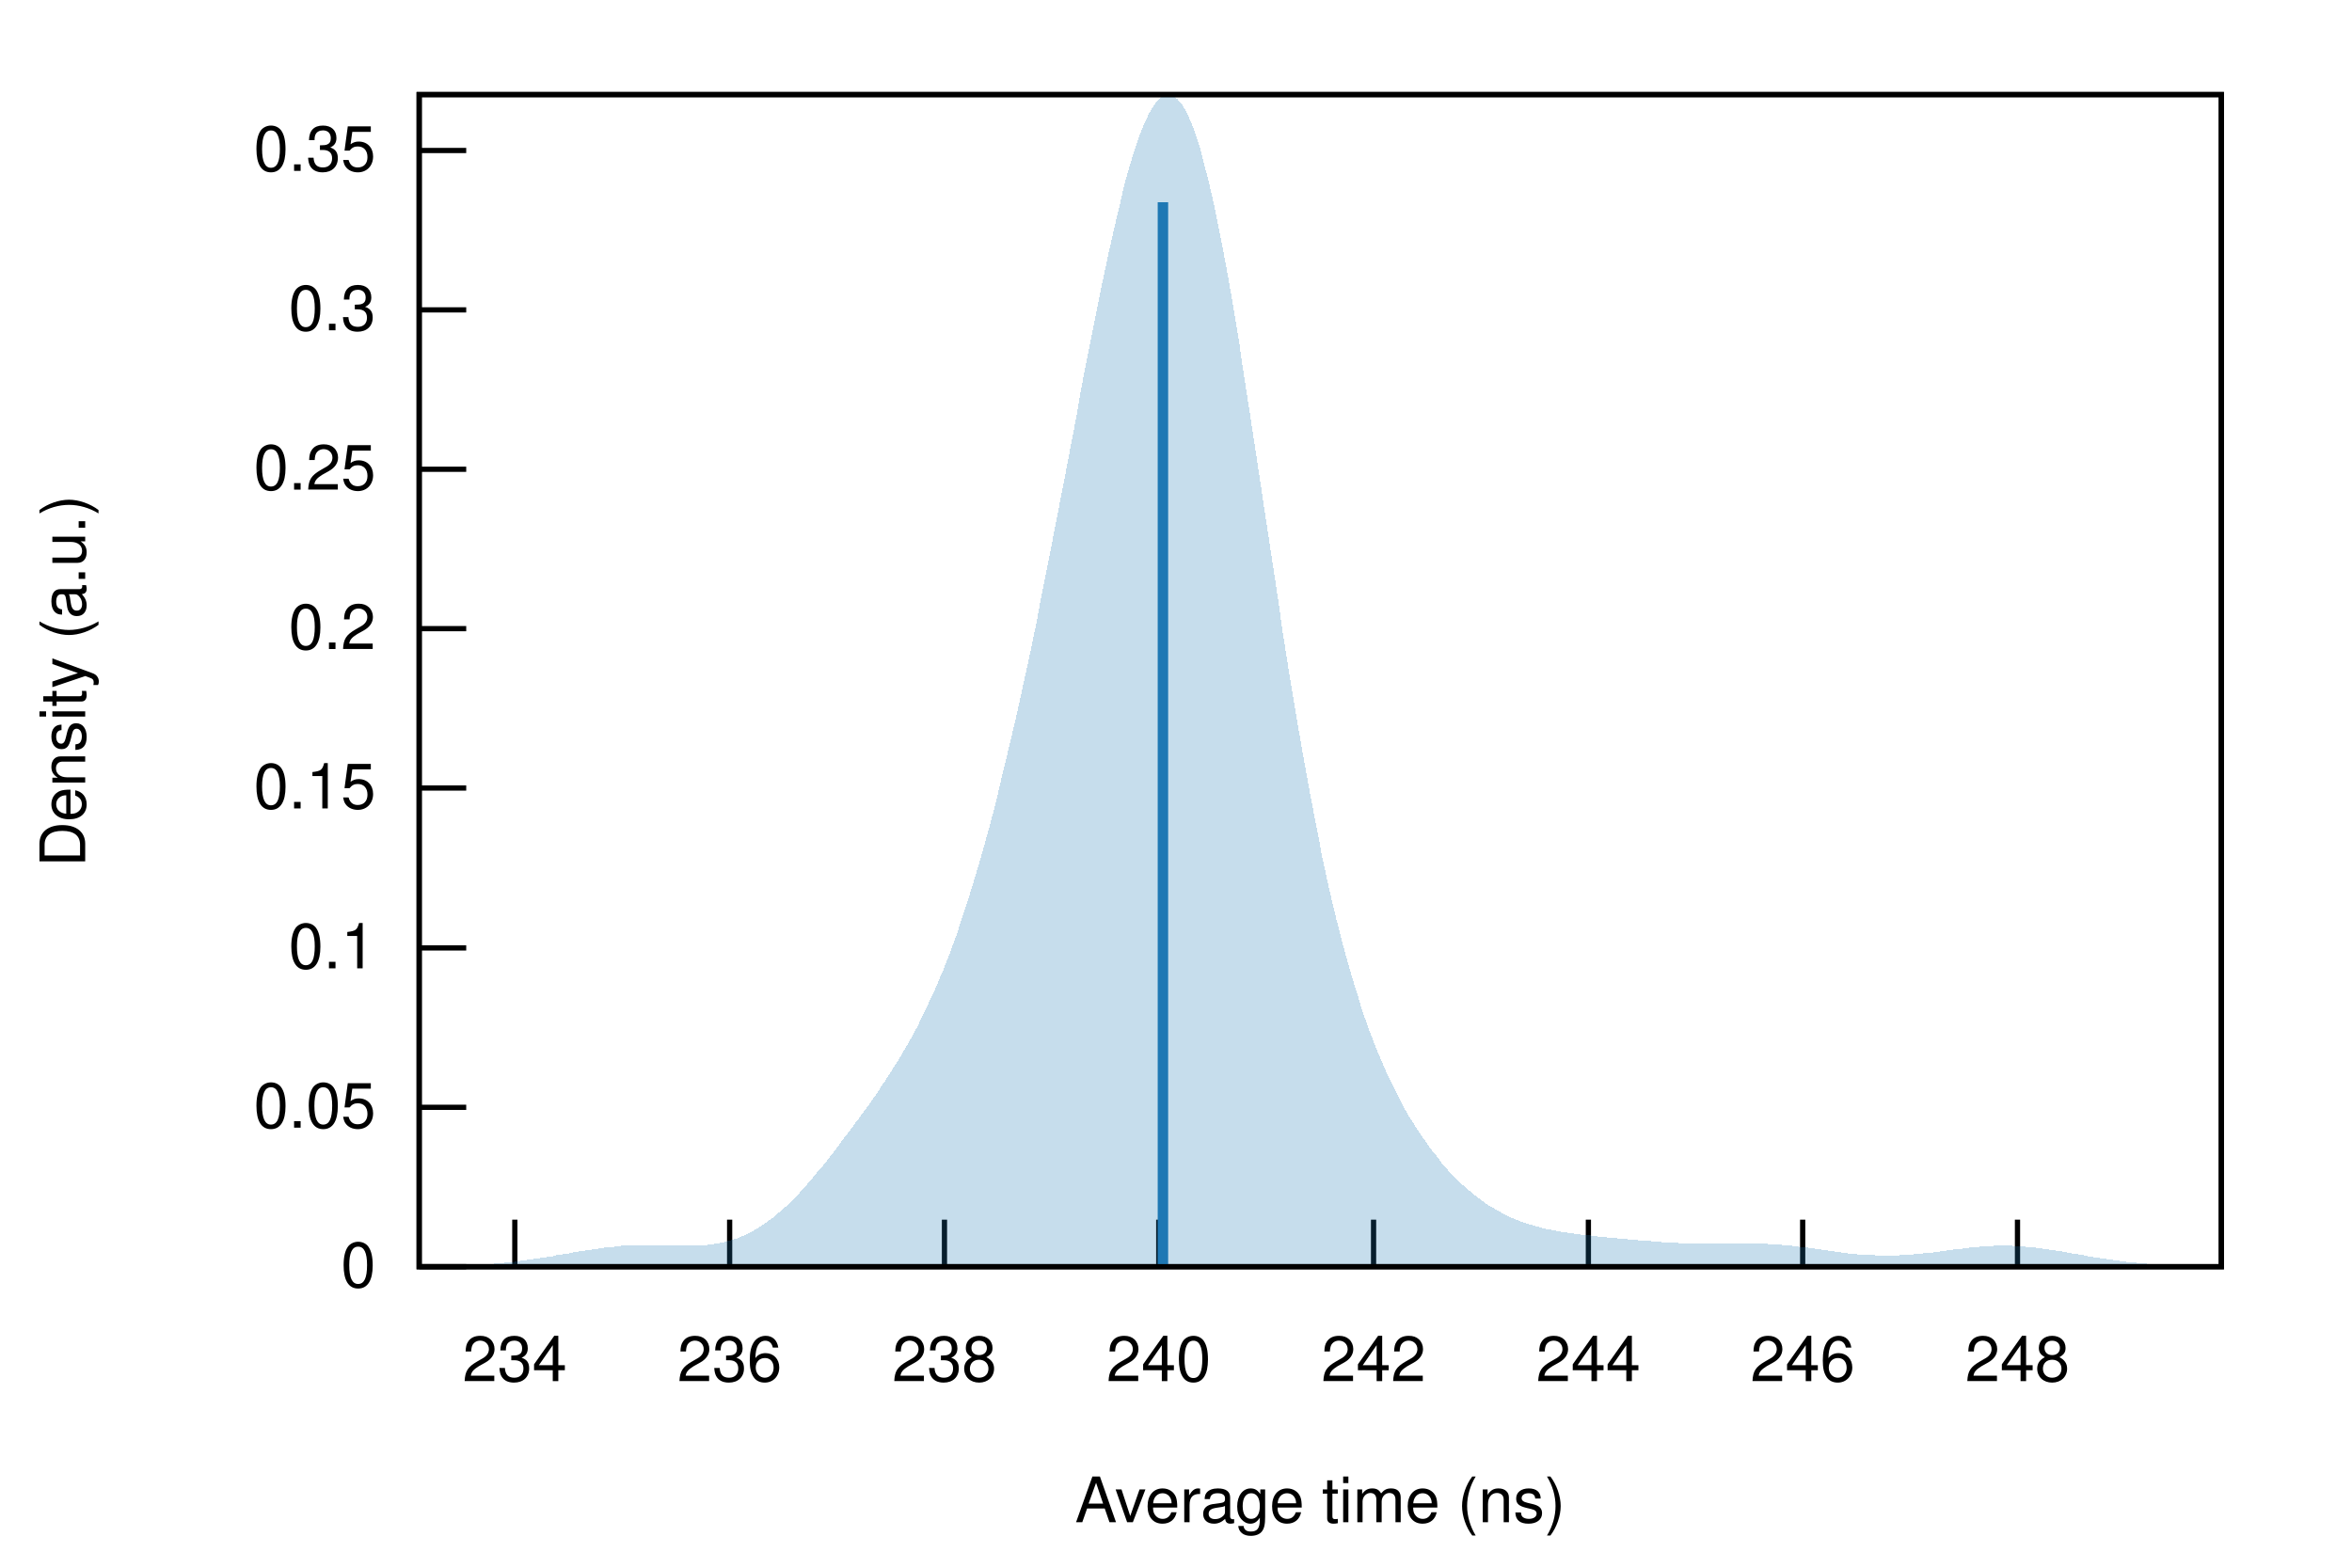
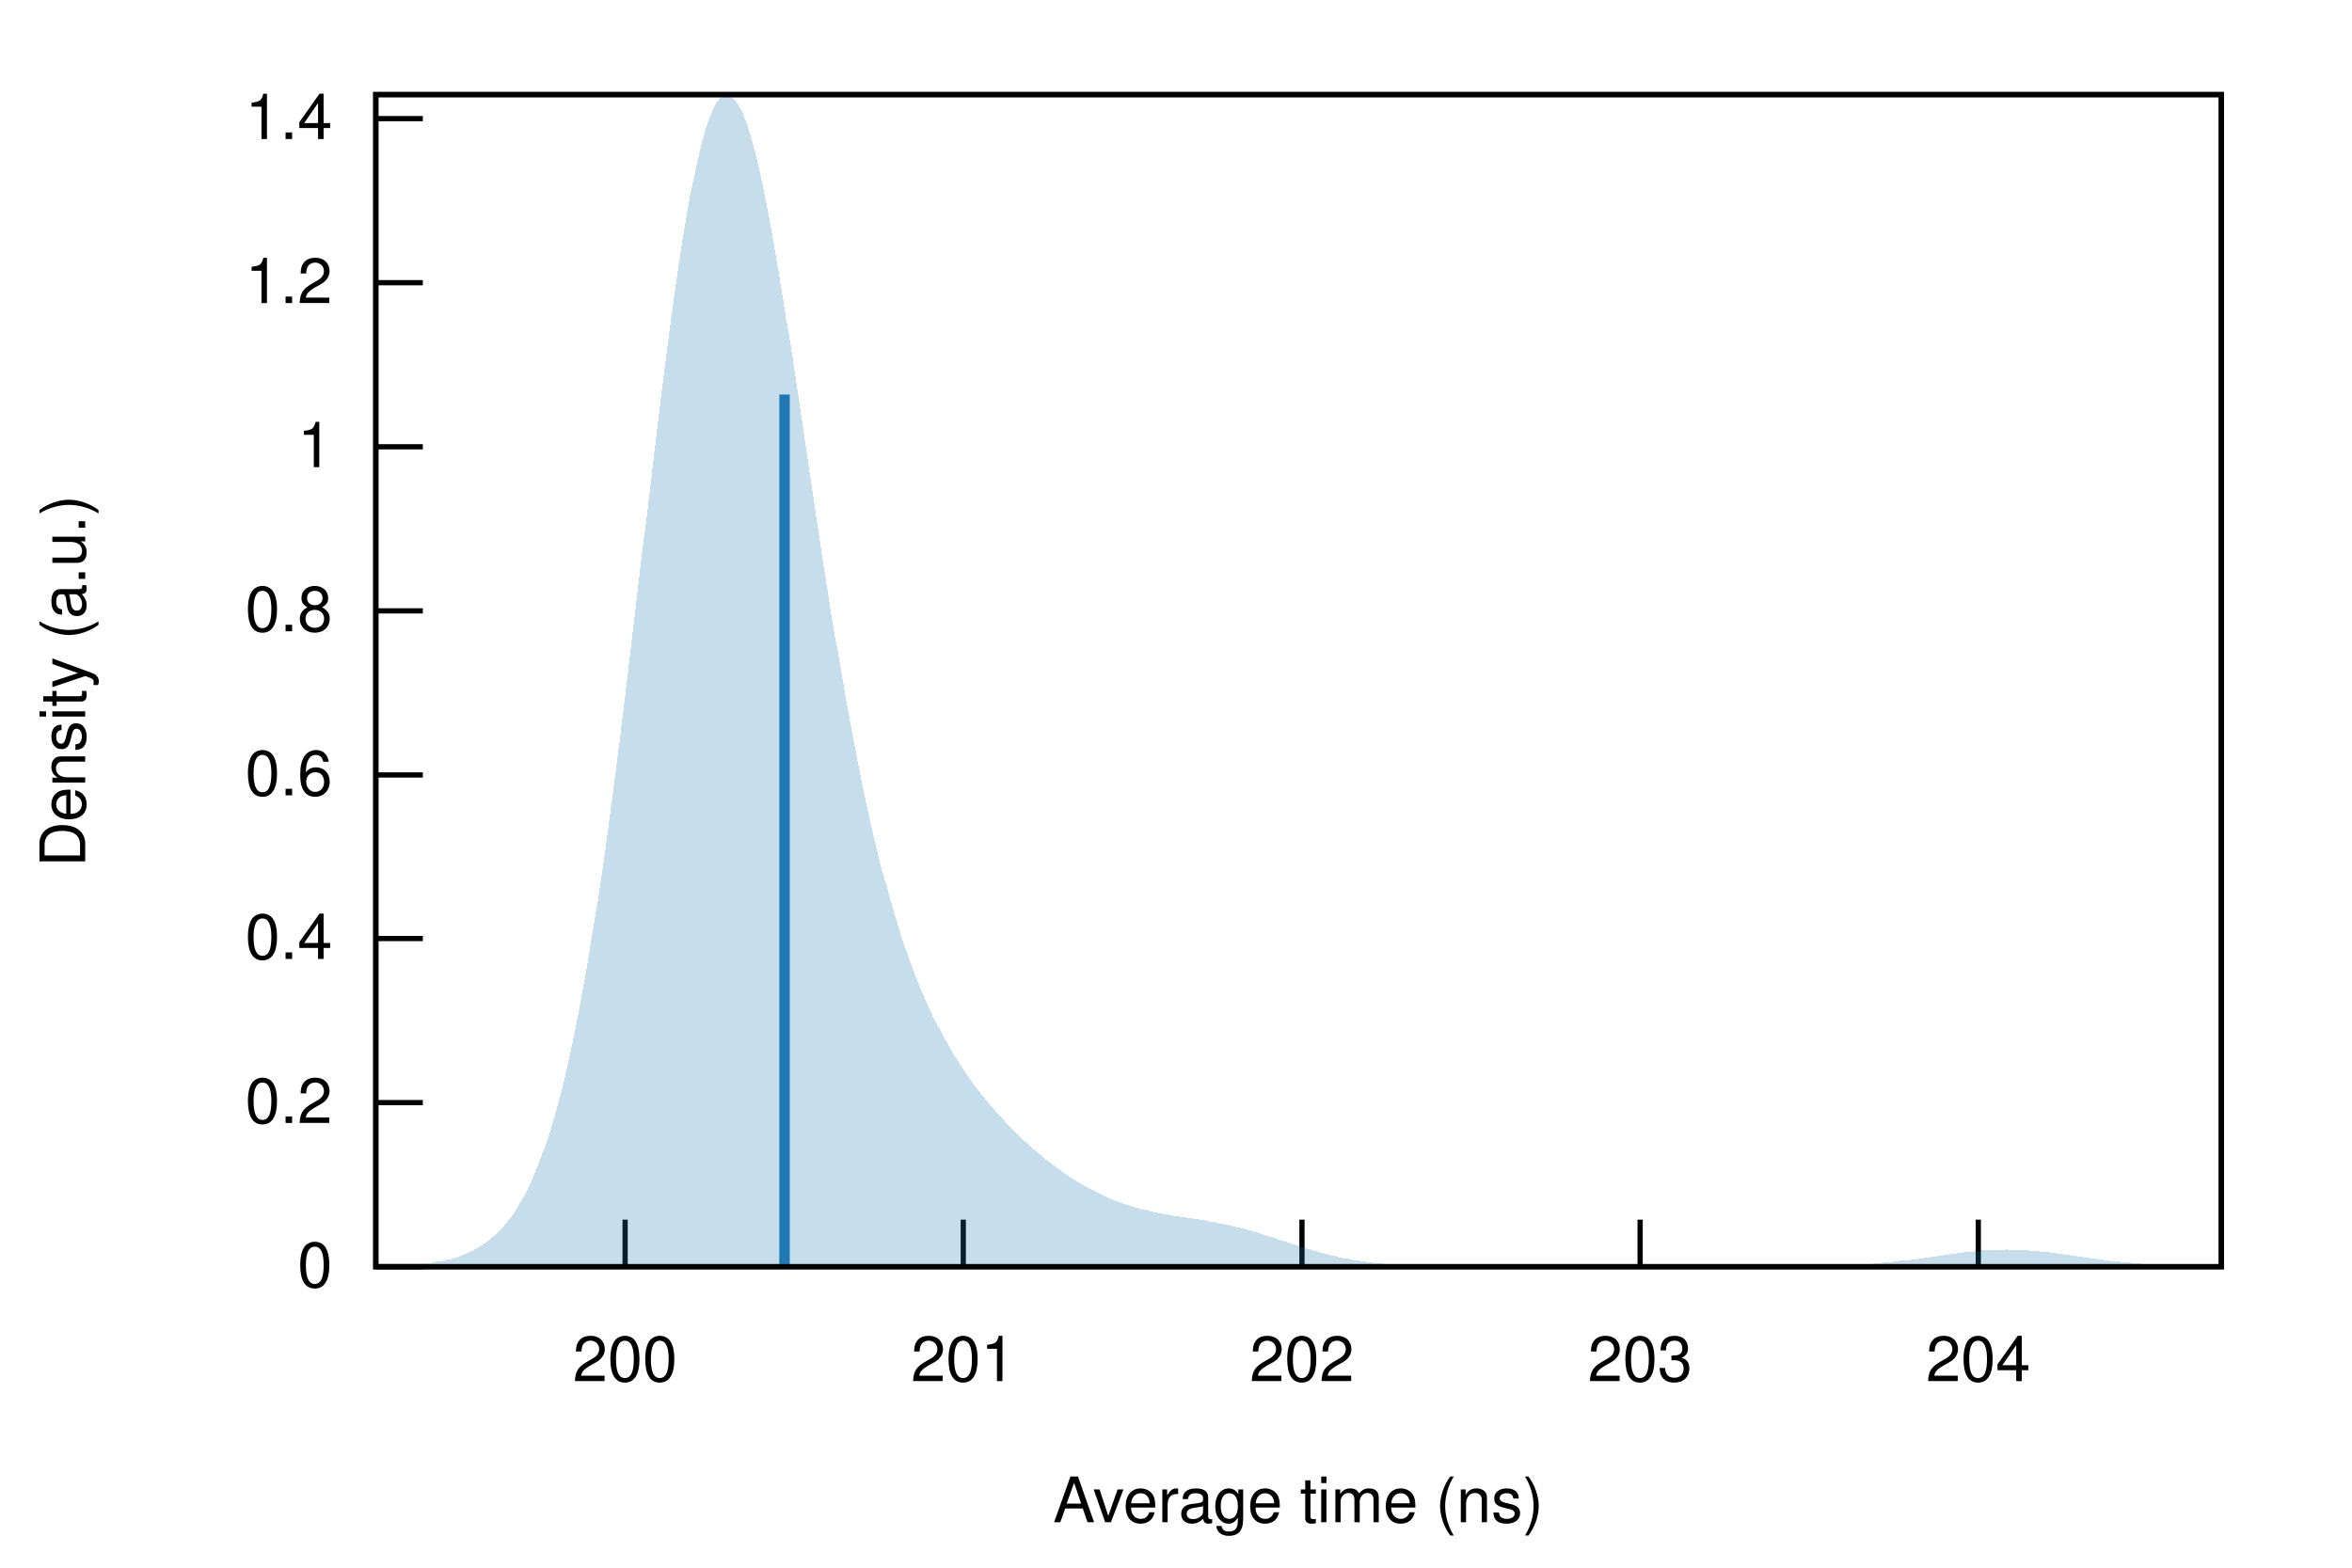
<svg xmlns="http://www.w3.org/2000/svg" xmlns:xlink="http://www.w3.org/1999/xlink" viewBox="0 0 450 300">
  <g id="gnuplot_canvas">
    <rect x="0" y="0" width="450" height="300" fill="none" />
    <defs>
      <circle id="gpDot" r="0.5" stroke-width="0.5" />
      <path id="gpPt0" stroke-width="0.222" stroke="currentColor" d="M-1,0 h2 M0,-1 v2" />
      <path id="gpPt1" stroke-width="0.222" stroke="currentColor" d="M-1,-1 L1,1 M1,-1 L-1,1" />
      <path id="gpPt2" stroke-width="0.222" stroke="currentColor" d="M-1,0 L1,0 M0,-1 L0,1 M-1,-1 L1,1 M-1,1 L1,-1" />
      <rect id="gpPt3" stroke-width="0.222" stroke="currentColor" x="-1" y="-1" width="2" height="2" />
      <rect id="gpPt4" stroke-width="0.222" stroke="currentColor" fill="currentColor" x="-1" y="-1" width="2" height="2" />
      <circle id="gpPt5" stroke-width="0.222" stroke="currentColor" cx="0" cy="0" r="1" />
      <use xlink:href="#gpPt5" id="gpPt6" fill="currentColor" stroke="none" />
      <path id="gpPt7" stroke-width="0.222" stroke="currentColor" d="M0,-1.33 L-1.33,0.67 L1.33,0.67 z" />
      <use xlink:href="#gpPt7" id="gpPt8" fill="currentColor" stroke="none" />
      <use xlink:href="#gpPt7" id="gpPt9" stroke="currentColor" transform="rotate(180)" />
      <use xlink:href="#gpPt9" id="gpPt10" fill="currentColor" stroke="none" />
      <use xlink:href="#gpPt3" id="gpPt11" stroke="currentColor" transform="rotate(45)" />
      <use xlink:href="#gpPt11" id="gpPt12" fill="currentColor" stroke="none" />
      <path id="gpPt13" stroke-width="0.222" stroke="currentColor" d="M0,1.330 L1.265,0.411 L0.782,-1.067 L-0.782,-1.076 L-1.265,0.411 z" />
      <use xlink:href="#gpPt13" id="gpPt14" fill="currentColor" stroke="none" />
      <filter id="textbox" filterUnits="objectBoundingBox" x="0" y="0" height="1" width="1">
        <feFlood flood-color="white" flood-opacity="1" result="bgnd" />
        <feComposite in="SourceGraphic" in2="bgnd" operator="atop" />
      </filter>
      <filter id="greybox" filterUnits="objectBoundingBox" x="0" y="0" height="1" width="1">
        <feFlood flood-color="lightgrey" flood-opacity="1" result="grey" />
        <feComposite in="SourceGraphic" in2="grey" operator="atop" />
      </filter>
    </defs>
    <g fill="none" color="white" stroke="currentColor" stroke-width="1.00" stroke-linecap="butt" stroke-linejoin="miter">
</g>
    <g fill="none" color="black" stroke="currentColor" stroke-width="1.00" stroke-linecap="butt" stroke-linejoin="miter">
-       <path stroke="black" d="M80.2,242.4 L89.2,242.4  " />
-       <g transform="translate(71.9,246.3)" stroke="none" fill="black" font-family="Helvetica" font-size="12.00" text-anchor="end">
+       <path stroke="black" d="M71.9,242.4 L80.9,242.4  " />
+       <g transform="translate(63.6,246.3)" stroke="none" fill="black" font-family="Helvetica" font-size="12.00" text-anchor="end">
        <text>
          <tspan font-family="Helvetica"> 0</tspan>
        </text>
      </g>
    </g>
    <g fill="none" color="black" stroke="currentColor" stroke-width="1.00" stroke-linecap="butt" stroke-linejoin="miter">
-       <path stroke="black" d="M80.2,211.9 L89.2,211.9  " />
-       <g transform="translate(71.9,215.8)" stroke="none" fill="black" font-family="Helvetica" font-size="12.00" text-anchor="end">
-         <text>
-           <tspan font-family="Helvetica"> 0.05</tspan>
-         </text>
-       </g>
-     </g>
-     <g fill="none" color="black" stroke="currentColor" stroke-width="1.00" stroke-linecap="butt" stroke-linejoin="miter">
-       <path stroke="black" d="M80.2,181.4 L89.2,181.4  " />
-       <g transform="translate(71.9,185.3)" stroke="none" fill="black" font-family="Helvetica" font-size="12.00" text-anchor="end">
-         <text>
-           <tspan font-family="Helvetica"> 0.1</tspan>
-         </text>
-       </g>
-     </g>
-     <g fill="none" color="black" stroke="currentColor" stroke-width="1.00" stroke-linecap="butt" stroke-linejoin="miter">
-       <path stroke="black" d="M80.2,150.8 L89.2,150.8  " />
-       <g transform="translate(71.9,154.7)" stroke="none" fill="black" font-family="Helvetica" font-size="12.00" text-anchor="end">
-         <text>
-           <tspan font-family="Helvetica"> 0.15</tspan>
-         </text>
-       </g>
-     </g>
-     <g fill="none" color="black" stroke="currentColor" stroke-width="1.00" stroke-linecap="butt" stroke-linejoin="miter">
-       <path stroke="black" d="M80.2,120.3 L89.2,120.3  " />
-       <g transform="translate(71.9,124.2)" stroke="none" fill="black" font-family="Helvetica" font-size="12.00" text-anchor="end">
+       <path stroke="black" d="M71.9,211.0 L80.9,211.0  " />
+       <g transform="translate(63.6,214.9)" stroke="none" fill="black" font-family="Helvetica" font-size="12.00" text-anchor="end">
        <text>
          <tspan font-family="Helvetica"> 0.2</tspan>
        </text>
      </g>
    </g>
    <g fill="none" color="black" stroke="currentColor" stroke-width="1.00" stroke-linecap="butt" stroke-linejoin="miter">
-       <path stroke="black" d="M80.2,89.8 L89.2,89.8  " />
-       <g transform="translate(71.9,93.7)" stroke="none" fill="black" font-family="Helvetica" font-size="12.00" text-anchor="end">
+       <path stroke="black" d="M71.9,179.6 L80.9,179.6  " />
+       <g transform="translate(63.6,183.5)" stroke="none" fill="black" font-family="Helvetica" font-size="12.00" text-anchor="end">
        <text>
-           <tspan font-family="Helvetica"> 0.25</tspan>
+           <tspan font-family="Helvetica"> 0.4</tspan>
        </text>
      </g>
    </g>
    <g fill="none" color="black" stroke="currentColor" stroke-width="1.00" stroke-linecap="butt" stroke-linejoin="miter">
-       <path stroke="black" d="M80.2,59.3 L89.2,59.3  " />
-       <g transform="translate(71.9,63.2)" stroke="none" fill="black" font-family="Helvetica" font-size="12.00" text-anchor="end">
+       <path stroke="black" d="M71.9,148.3 L80.9,148.3  " />
+       <g transform="translate(63.6,152.2)" stroke="none" fill="black" font-family="Helvetica" font-size="12.00" text-anchor="end">
        <text>
-           <tspan font-family="Helvetica"> 0.3</tspan>
+           <tspan font-family="Helvetica"> 0.6</tspan>
        </text>
      </g>
    </g>
    <g fill="none" color="black" stroke="currentColor" stroke-width="1.00" stroke-linecap="butt" stroke-linejoin="miter">
-       <path stroke="black" d="M80.2,28.8 L89.2,28.8  " />
-       <g transform="translate(71.9,32.7)" stroke="none" fill="black" font-family="Helvetica" font-size="12.00" text-anchor="end">
+       <path stroke="black" d="M71.9,116.9 L80.9,116.9  " />
+       <g transform="translate(63.6,120.8)" stroke="none" fill="black" font-family="Helvetica" font-size="12.00" text-anchor="end">
        <text>
-           <tspan font-family="Helvetica"> 0.35</tspan>
+           <tspan font-family="Helvetica"> 0.8</tspan>
        </text>
      </g>
    </g>
    <g fill="none" color="black" stroke="currentColor" stroke-width="1.00" stroke-linecap="butt" stroke-linejoin="miter">
-       <path stroke="black" d="M98.5,242.4 L98.5,233.4  " />
-       <g transform="translate(98.5,264.3)" stroke="none" fill="black" font-family="Helvetica" font-size="12.00" text-anchor="middle">
+       <path stroke="black" d="M71.9,85.5 L80.9,85.5  " />
+       <g transform="translate(63.6,89.4)" stroke="none" fill="black" font-family="Helvetica" font-size="12.00" text-anchor="end">
        <text>
-           <tspan font-family="Helvetica"> 234</tspan>
+           <tspan font-family="Helvetica"> 1</tspan>
        </text>
      </g>
    </g>
    <g fill="none" color="black" stroke="currentColor" stroke-width="1.00" stroke-linecap="butt" stroke-linejoin="miter">
-       <path stroke="black" d="M139.6,242.4 L139.6,233.4  " />
-       <g transform="translate(139.6,264.3)" stroke="none" fill="black" font-family="Helvetica" font-size="12.00" text-anchor="middle">
+       <path stroke="black" d="M71.9,54.1 L80.9,54.1  " />
+       <g transform="translate(63.6,58.0)" stroke="none" fill="black" font-family="Helvetica" font-size="12.00" text-anchor="end">
        <text>
-           <tspan font-family="Helvetica"> 236</tspan>
+           <tspan font-family="Helvetica"> 1.2</tspan>
        </text>
      </g>
    </g>
    <g fill="none" color="black" stroke="currentColor" stroke-width="1.00" stroke-linecap="butt" stroke-linejoin="miter">
-       <path stroke="black" d="M180.7,242.4 L180.7,233.4  " />
-       <g transform="translate(180.7,264.3)" stroke="none" fill="black" font-family="Helvetica" font-size="12.00" text-anchor="middle">
+       <path stroke="black" d="M71.9,22.7 L80.9,22.7  " />
+       <g transform="translate(63.6,26.6)" stroke="none" fill="black" font-family="Helvetica" font-size="12.00" text-anchor="end">
        <text>
-           <tspan font-family="Helvetica"> 238</tspan>
+           <tspan font-family="Helvetica"> 1.4</tspan>
        </text>
      </g>
    </g>
    <g fill="none" color="black" stroke="currentColor" stroke-width="1.00" stroke-linecap="butt" stroke-linejoin="miter">
-       <path stroke="black" d="M221.7,242.4 L221.7,233.4  " />
-       <g transform="translate(221.7,264.3)" stroke="none" fill="black" font-family="Helvetica" font-size="12.00" text-anchor="middle">
+       <path stroke="black" d="M119.6,242.4 L119.6,233.4  " />
+       <g transform="translate(119.6,264.3)" stroke="none" fill="black" font-family="Helvetica" font-size="12.00" text-anchor="middle">
        <text>
-           <tspan font-family="Helvetica"> 240</tspan>
+           <tspan font-family="Helvetica"> 200</tspan>
        </text>
      </g>
    </g>
    <g fill="none" color="black" stroke="currentColor" stroke-width="1.00" stroke-linecap="butt" stroke-linejoin="miter">
-       <path stroke="black" d="M262.8,242.4 L262.8,233.4  " />
-       <g transform="translate(262.8,264.3)" stroke="none" fill="black" font-family="Helvetica" font-size="12.00" text-anchor="middle">
+       <path stroke="black" d="M184.3,242.4 L184.3,233.4  " />
+       <g transform="translate(184.3,264.3)" stroke="none" fill="black" font-family="Helvetica" font-size="12.00" text-anchor="middle">
        <text>
-           <tspan font-family="Helvetica"> 242</tspan>
+           <tspan font-family="Helvetica"> 201</tspan>
        </text>
      </g>
    </g>
    <g fill="none" color="black" stroke="currentColor" stroke-width="1.00" stroke-linecap="butt" stroke-linejoin="miter">
-       <path stroke="black" d="M303.9,242.4 L303.9,233.4  " />
-       <g transform="translate(303.9,264.3)" stroke="none" fill="black" font-family="Helvetica" font-size="12.00" text-anchor="middle">
+       <path stroke="black" d="M249.1,242.4 L249.1,233.4  " />
+       <g transform="translate(249.1,264.3)" stroke="none" fill="black" font-family="Helvetica" font-size="12.00" text-anchor="middle">
        <text>
-           <tspan font-family="Helvetica"> 244</tspan>
+           <tspan font-family="Helvetica"> 202</tspan>
        </text>
      </g>
    </g>
    <g fill="none" color="black" stroke="currentColor" stroke-width="1.00" stroke-linecap="butt" stroke-linejoin="miter">
-       <path stroke="black" d="M344.9,242.4 L344.9,233.4  " />
-       <g transform="translate(344.9,264.3)" stroke="none" fill="black" font-family="Helvetica" font-size="12.00" text-anchor="middle">
+       <path stroke="black" d="M313.8,242.4 L313.8,233.4  " />
+       <g transform="translate(313.8,264.3)" stroke="none" fill="black" font-family="Helvetica" font-size="12.00" text-anchor="middle">
        <text>
-           <tspan font-family="Helvetica"> 246</tspan>
+           <tspan font-family="Helvetica"> 203</tspan>
        </text>
      </g>
    </g>
    <g fill="none" color="black" stroke="currentColor" stroke-width="1.00" stroke-linecap="butt" stroke-linejoin="miter">
-       <path stroke="black" d="M386.0,242.4 L386.0,233.4  " />
-       <g transform="translate(386.0,264.3)" stroke="none" fill="black" font-family="Helvetica" font-size="12.00" text-anchor="middle">
+       <path stroke="black" d="M378.5,242.4 L378.5,233.4  " />
+       <g transform="translate(378.5,264.3)" stroke="none" fill="black" font-family="Helvetica" font-size="12.00" text-anchor="middle">
        <text>
-           <tspan font-family="Helvetica"> 248</tspan>
+           <tspan font-family="Helvetica"> 204</tspan>
        </text>
      </g>
    </g>
    <g fill="none" color="black" stroke="currentColor" stroke-width="1.00" stroke-linecap="butt" stroke-linejoin="miter">
</g>
    <g fill="none" color="black" stroke="currentColor" stroke-width="1.00" stroke-linecap="butt" stroke-linejoin="miter">
-       <path stroke="black" d="M80.2,18.1 L80.2,242.4 L425.0,242.4 L425.0,18.1 L80.2,18.1 Z  " />
+       <path stroke="black" d="M71.9,18.1 L71.9,242.4 L425.0,242.4 L425.0,18.1 L71.9,18.1 Z  " />
    </g>
    <g fill="none" color="black" stroke="currentColor" stroke-width="1.00" stroke-linecap="butt" stroke-linejoin="miter">
      <g transform="translate(16.3,130.3) rotate(270)" stroke="none" fill="black" font-family="Helvetica" font-size="12.00" text-anchor="middle">
        <text>
          <tspan font-family="Helvetica">Density (a.u.)</tspan>
        </text>
      </g>
    </g>
    <g fill="none" color="black" stroke="currentColor" stroke-width="1.00" stroke-linecap="butt" stroke-linejoin="miter">
-       <g transform="translate(252.6,291.3)" stroke="none" fill="black" font-family="Helvetica" font-size="12.00" text-anchor="middle">
+       <g transform="translate(248.4,291.3)" stroke="none" fill="black" font-family="Helvetica" font-size="12.00" text-anchor="middle">
        <text>
          <tspan font-family="Helvetica">Average time (ns)</tspan>
        </text>
      </g>
    </g>
    <g fill="none" color="black" stroke="currentColor" stroke-width="1.00" stroke-linecap="butt" stroke-linejoin="miter">
</g>
    <g id="gnuplot_plot_1">
      <g fill="none" color="black" stroke="currentColor" stroke-width="1.00" stroke-linecap="butt" stroke-linejoin="miter">
        <g stroke="none" shape-rendering="crispEdges">
-           <polygon fill="rgb( 31, 120, 180)" fill-opacity="0.25" points="80.2,242.4 80.9,242.3 81.6,242.3 82.3,242.3 83.0,242.3 83.7,242.3 84.3,242.3 85.0,242.3 85.7,242.3 86.4,242.2 87.1,242.2 87.8,242.2 88.5,242.2 89.2,242.1 89.9,242.1 90.6,242.1 91.3,242.0 91.9,242.0 92.6,242.0 93.3,241.9 94.0,241.9 94.7,241.8 95.4,241.7 96.1,241.7 96.8,241.6 97.5,241.5 98.2,241.5 98.9,241.4 99.5,241.3 100.2,241.2 100.9,241.1 101.6,241.0 102.3,240.9 103.0,240.8 103.7,240.7 104.4,240.6 105.1,240.5 105.8,240.4 106.5,240.2 107.1,240.1 107.8,240.0 108.5,239.9 109.2,239.8 109.9,239.6 110.6,239.5 111.3,239.4 112.0,239.3 112.7,239.2 113.4,239.1 114.1,239.0 114.7,238.9 115.4,238.8 116.1,238.7 116.8,238.6 117.5,238.6 118.2,238.5 118.9,238.4 119.6,238.4 120.3,238.4 121.0,238.3 121.7,238.3 122.3,238.3 123.0,238.3 123.7,238.3 124.4,238.3 125.1,238.3 125.8,238.3 126.5,238.3 127.2,238.3 127.9,238.3 128.6,238.3 129.3,238.4 130.0,238.4 130.6,238.4 131.3,238.4 132.0,238.4 132.7,238.4 133.4,238.3 134.1,238.3 134.8,238.3 135.5,238.2 136.2,238.1 136.9,238.0 137.6,237.9 138.2,237.8 138.9,237.6 139.6,237.4 140.3,237.2 141.0,237.0 141.7,236.7 142.4,236.4 143.1,236.1 143.8,235.7 144.5,235.3 145.2,234.9 145.8,234.5 146.5,234.0 147.2,233.5 147.9,233.0 148.6,232.4 149.3,231.8 150.0,231.2 150.7,230.6 151.4,229.9 152.1,229.2 152.8,228.5 153.4,227.7 154.1,227.0 154.8,226.2 155.5,225.4 156.2,224.5 156.9,223.7 157.6,222.9 158.3,222.0 159.0,221.1 159.7,220.2 160.4,219.3 161.0,218.4 161.7,217.5 162.4,216.6 163.1,215.7 163.8,214.7 164.5,213.8 165.2,212.8 165.9,211.9 166.6,210.9 167.3,209.9 168.0,208.9 168.6,207.9 169.3,206.9 170.0,205.8 170.7,204.7 171.4,203.6 172.1,202.5 172.8,201.3 173.5,200.1 174.2,198.9 174.9,197.6 175.6,196.3 176.2,195.0 176.9,193.6 177.6,192.1 178.3,190.6 179.0,189.1 179.7,187.4 180.4,185.8 181.1,184.0 181.8,182.2 182.5,180.3 183.2,178.4 183.8,176.4 184.5,174.3 185.2,172.2 185.9,170.0 186.6,167.7 187.3,165.3 188.0,162.9 188.7,160.4 189.4,157.9 190.1,155.2 190.8,152.5 191.4,149.8 192.1,146.9 192.8,144.0 193.5,141.1 194.2,138.1 194.9,135.0 195.6,131.8 196.3,128.6 197.0,125.4 197.7,122.0 198.4,118.7 199.0,115.3 199.7,111.8 200.4,108.3 201.1,104.8 201.8,101.2 202.5,97.6 203.2,94.0 203.9,90.4 204.6,86.7 205.3,83.1 206.0,79.4 206.6,75.8 207.3,72.1 208.0,68.5 208.7,65.0 209.4,61.5 210.1,58.0 210.8,54.6 211.5,51.3 212.2,48.0 212.9,44.9 213.6,41.9 214.3,39.0 214.9,36.2 215.6,33.6 216.3,31.2 217.0,28.9 217.7,26.8 218.4,24.9 219.1,23.3 219.8,21.8 220.5,20.6 221.2,19.6 221.9,18.8 222.5,18.3 223.2,18.1 223.9,18.1 224.6,18.4 225.3,19.0 226.0,19.8 226.7,20.9 227.4,22.3 228.1,23.9 228.8,25.8 229.5,27.9 230.1,30.3 230.8,33.0 231.5,35.8 232.2,38.9 232.9,42.2 233.6,45.7 234.3,49.4 235.0,53.2 235.7,57.2 236.4,61.3 237.1,65.6 237.7,69.9 238.4,74.4 239.1,78.9 239.8,83.5 240.5,88.1 241.2,92.7 241.9,97.4 242.6,102.0 243.3,106.6 244.0,111.2 244.7,115.8 245.3,120.3 246.0,124.7 246.7,129.1 247.4,133.3 248.1,137.5 248.8,141.6 249.5,145.6 250.2,149.4 250.9,153.2 251.6,156.8 252.3,160.3 252.9,163.7 253.6,166.9 254.3,170.1 255.0,173.1 255.7,176.0 256.4,178.7 257.1,181.4 257.8,183.9 258.5,186.4 259.2,188.7 259.9,190.9 260.5,193.0 261.2,195.0 261.9,197.0 262.6,198.8 263.3,200.6 264.0,202.3 264.7,203.9 265.4,205.5 266.1,206.9 266.8,208.4 267.5,209.7 268.1,211.0 268.8,212.3 269.5,213.5 270.2,214.6 270.9,215.7 271.6,216.8 272.3,217.8 273.0,218.8 273.7,219.8 274.4,220.7 275.1,221.5 275.7,222.4 276.4,223.2 277.1,224.0 277.8,224.7 278.5,225.4 279.2,226.1 279.9,226.8 280.6,227.4 281.3,228.0 282.0,228.6 282.7,229.1 283.3,229.6 284.0,230.1 284.7,230.6 285.4,231.0 286.1,231.4 286.8,231.8 287.5,232.2 288.2,232.6 288.9,232.9 289.6,233.2 290.3,233.5 290.9,233.7 291.6,234.0 292.3,234.2 293.0,234.4 293.7,234.6 294.4,234.8 295.1,235.0 295.8,235.2 296.5,235.3 297.2,235.4 297.9,235.6 298.6,235.7 299.2,235.8 299.9,235.9 300.6,236.0 301.3,236.1 302.0,236.2 302.7,236.3 303.4,236.4 304.1,236.4 304.8,236.5 305.5,236.6 306.2,236.7 306.8,236.7 307.5,236.8 308.2,236.9 308.9,236.9 309.6,237.0 310.3,237.1 311.0,237.1 311.7,237.2 312.4,237.3 313.1,237.3 313.8,237.4 314.4,237.4 315.1,237.5 315.8,237.5 316.5,237.6 317.2,237.6 317.9,237.7 318.6,237.7 319.3,237.8 320.0,237.8 320.7,237.8 321.4,237.9 322.0,237.9 322.7,237.9 323.4,237.9 324.1,237.9 324.8,237.9 325.5,237.9 326.2,237.9 326.9,237.9 327.6,237.9 328.3,237.9 329.0,237.9 329.6,237.9 330.3,237.9 331.0,237.9 331.7,237.9 332.4,237.9 333.1,237.9 333.8,237.9 334.5,237.9 335.2,237.9 335.9,237.9 336.6,238.0 337.2,238.0 337.9,238.0 338.6,238.1 339.3,238.1 340.0,238.1 340.7,238.2 341.4,238.3 342.1,238.3 342.8,238.4 343.5,238.5 344.2,238.6 344.8,238.6 345.5,238.7 346.2,238.8 346.9,238.9 347.6,239.0 348.3,239.1 349.0,239.2 349.7,239.3 350.4,239.4 351.1,239.5 351.8,239.6 352.4,239.7 353.1,239.8 353.8,239.9 354.5,239.9 355.2,240.0 355.9,240.1 356.6,240.1 357.3,240.2 358.0,240.2 358.7,240.2 359.4,240.3 360.0,240.3 360.7,240.3 361.4,240.3 362.1,240.3 362.8,240.3 363.5,240.2 364.2,240.2 364.9,240.2 365.6,240.1 366.3,240.0 367.0,240.0 367.6,239.9 368.3,239.8 369.0,239.8 369.7,239.7 370.4,239.6 371.1,239.5 371.8,239.4 372.5,239.3 373.2,239.2 373.9,239.1 374.6,239.0 375.2,239.0 375.9,238.9 376.6,238.8 377.3,238.7 378.0,238.7 378.7,238.6 379.4,238.5 380.1,238.5 380.8,238.5 381.5,238.4 382.2,238.4 382.9,238.4 383.5,238.4 384.2,238.4 384.9,238.4 385.6,238.5 386.3,238.5 387.0,238.5 387.7,238.6 388.4,238.7 389.1,238.7 389.8,238.8 390.5,238.9 391.1,239.0 391.8,239.1 392.5,239.2 393.2,239.3 393.9,239.4 394.6,239.5 395.3,239.6 396.0,239.8 396.7,239.9 397.4,240.0 398.1,240.1 398.7,240.2 399.4,240.4 400.1,240.5 400.8,240.6 401.5,240.7 402.2,240.8 402.9,240.9 403.6,241.0 404.3,241.1 405.0,241.2 405.7,241.3 406.3,241.4 407.0,241.5 407.7,241.5 408.4,241.6 409.1,241.7 409.8,241.7 410.5,241.8 411.2,241.9 411.9,241.9 412.6,242.0 413.3,242.0 413.9,242.0 414.6,242.1 415.3,242.1 416.0,242.1 416.7,242.2 417.4,242.2 418.1,242.2 418.8,242.2 419.5,242.3 420.2,242.3 420.9,242.3 421.5,242.3 422.2,242.3 422.9,242.3 423.6,242.3 424.3,242.3 425.0,242.4 425.0,242.4 424.3,242.4 423.6,242.4 422.9,242.4 422.2,242.4 421.5,242.4 420.9,242.4 420.2,242.4 419.5,242.4 418.8,242.4 418.1,242.4 417.4,242.4 416.7,242.4 416.0,242.4 415.3,242.4 414.6,242.4 413.9,242.4 413.3,242.4 412.6,242.4 411.9,242.4 411.2,242.4 410.5,242.4 409.8,242.4 409.1,242.4 408.4,242.4 407.7,242.4 407.0,242.4 406.3,242.4 405.7,242.4 405.0,242.4 404.3,242.4 403.6,242.4 402.9,242.4 402.2,242.4 401.5,242.4 400.8,242.4 400.1,242.4 399.4,242.4 398.7,242.4 398.1,242.4 397.4,242.4 396.7,242.4 396.0,242.4 395.3,242.4 394.6,242.4 393.9,242.4 393.2,242.4 392.5,242.4 391.8,242.4 391.1,242.4 390.5,242.4 389.8,242.4 389.1,242.4 388.4,242.4 387.7,242.4 387.0,242.4 386.3,242.4 385.6,242.4 384.9,242.4 384.2,242.4 383.5,242.4 382.9,242.4 382.2,242.4 381.5,242.4 380.8,242.4 380.1,242.4 379.4,242.4 378.7,242.4 378.0,242.4 377.3,242.4 376.6,242.4 375.9,242.4 375.2,242.4 374.6,242.4 373.9,242.4 373.2,242.4 372.5,242.4 371.8,242.4 371.1,242.4 370.4,242.4 369.7,242.4 369.0,242.4 368.3,242.4 367.6,242.4 367.0,242.4 366.3,242.4 365.6,242.4 364.9,242.4 364.2,242.4 363.5,242.4 362.8,242.4 362.1,242.4 361.4,242.4 360.7,242.4 360.0,242.4 359.4,242.4 358.7,242.4 358.0,242.4 357.3,242.4 356.6,242.4 355.9,242.4 355.2,242.4 354.5,242.4 353.8,242.4 353.1,242.4 352.4,242.4 351.8,242.4 351.1,242.4 350.4,242.4 349.7,242.4 349.0,242.4 348.3,242.4 347.6,242.4 346.9,242.4 346.2,242.4 345.5,242.4 344.8,242.4 344.2,242.4 343.5,242.4 342.8,242.4 342.1,242.4 341.4,242.4 340.7,242.4 340.0,242.4 339.3,242.4 338.6,242.4 337.9,242.4 337.2,242.4 336.6,242.4 335.9,242.4 335.2,242.4 334.5,242.4 333.8,242.4 333.1,242.4 332.4,242.4 331.7,242.4 331.0,242.4 330.3,242.4 329.6,242.4 329.0,242.4 328.3,242.4 327.6,242.4 326.9,242.4 326.2,242.4 325.5,242.4 324.8,242.4 324.1,242.4 323.4,242.4 322.7,242.4 322.0,242.4 321.4,242.4 320.7,242.4 320.0,242.4 319.3,242.4 318.6,242.4 317.9,242.4 317.2,242.4 316.5,242.4 315.8,242.4 315.1,242.4 314.4,242.4 313.8,242.4 313.1,242.4 312.4,242.4 311.7,242.4 311.0,242.4 310.3,242.4 309.6,242.4 308.9,242.4 308.2,242.4 307.5,242.4 306.8,242.4 306.2,242.4 305.5,242.4 304.8,242.4 304.1,242.4 303.4,242.4 302.7,242.4 302.0,242.4 301.3,242.4 300.6,242.4 299.9,242.4 299.2,242.4 298.6,242.4 297.9,242.4 297.2,242.4 296.5,242.4 295.8,242.4 295.1,242.4 294.4,242.4 293.7,242.4 293.0,242.4 292.3,242.4 291.6,242.4 290.9,242.4 290.3,242.4 289.6,242.4 288.9,242.4 288.2,242.4 287.5,242.4 286.8,242.4 286.1,242.4 285.4,242.4 284.7,242.4 284.0,242.4 283.3,242.4 282.7,242.4 282.0,242.4 281.3,242.4 280.6,242.4 279.9,242.4 279.2,242.4 278.5,242.4 277.8,242.4 277.1,242.4 276.4,242.4 275.7,242.4 275.1,242.4 274.4,242.4 273.7,242.4 273.0,242.4 272.3,242.4 271.6,242.4 270.9,242.4 270.2,242.4 269.5,242.4 268.8,242.4 268.1,242.4 267.5,242.4 266.8,242.4 266.1,242.4 265.4,242.4 264.7,242.4 264.0,242.4 263.3,242.4 262.6,242.4 261.9,242.4 261.2,242.4 260.5,242.4 259.9,242.4 259.2,242.4 258.5,242.4 257.8,242.4 257.1,242.4 256.4,242.4 255.7,242.4 255.0,242.4 254.3,242.4 253.6,242.4 252.9,242.4 252.3,242.4 251.6,242.4 250.9,242.4 250.2,242.4 249.5,242.4 248.8,242.4 248.1,242.4 247.4,242.4 246.7,242.4 246.0,242.4 245.3,242.4 244.7,242.4 244.0,242.4 243.3,242.4 242.6,242.4 241.9,242.4 241.2,242.4 240.5,242.4 239.8,242.4 239.1,242.4 238.4,242.4 237.7,242.4 237.1,242.4 236.4,242.4 235.7,242.4 235.0,242.4 234.3,242.4 233.6,242.4 232.9,242.4 232.2,242.4 231.5,242.4 230.8,242.4 230.1,242.4 229.5,242.4 228.8,242.4 228.1,242.4 227.4,242.4 226.7,242.4 226.0,242.4 225.3,242.4 224.6,242.4 223.9,242.4 223.2,242.4 222.5,242.4 221.9,242.4 221.2,242.4 220.5,242.4 219.8,242.4 219.1,242.4 218.4,242.4 217.7,242.4 217.0,242.4 216.3,242.4 215.6,242.4 214.9,242.4 214.3,242.4 213.6,242.4 212.9,242.4 212.2,242.4 211.5,242.4 210.8,242.4 210.1,242.4 209.4,242.4 208.7,242.4 208.0,242.4 207.3,242.4 206.6,242.4 206.0,242.4 205.3,242.4 204.6,242.4 203.9,242.4 203.2,242.4 202.5,242.4 201.8,242.4 201.1,242.4 200.4,242.4 199.7,242.4 199.0,242.4 198.4,242.4 197.7,242.4 197.0,242.4 196.3,242.4 195.6,242.4 194.9,242.4 194.2,242.4 193.5,242.4 192.8,242.4 192.1,242.4 191.4,242.4 190.8,242.4 190.1,242.4 189.4,242.4 188.7,242.4 188.0,242.4 187.3,242.4 186.6,242.4 185.9,242.4 185.2,242.4 184.5,242.4 183.8,242.4 183.2,242.4 182.5,242.4 181.8,242.4 181.1,242.4 180.4,242.4 179.7,242.4 179.0,242.4 178.3,242.4 177.6,242.4 176.9,242.4 176.2,242.4 175.6,242.4 174.9,242.4 174.2,242.4 173.5,242.4 172.8,242.4 172.1,242.4 171.4,242.4 170.7,242.4 170.0,242.4 169.3,242.4 168.6,242.4 168.0,242.4 167.3,242.4 166.6,242.4 165.9,242.4 165.2,242.4 164.5,242.4 163.8,242.4 163.1,242.4 162.4,242.4 161.7,242.4 161.0,242.4 160.4,242.4 159.7,242.4 159.0,242.4 158.3,242.4 157.6,242.4 156.9,242.4 156.2,242.4 155.5,242.4 154.8,242.4 154.1,242.4 153.4,242.4 152.8,242.4 152.1,242.4 151.4,242.4 150.7,242.4 150.0,242.4 149.3,242.4 148.6,242.4 147.9,242.4 147.2,242.4 146.5,242.4 145.8,242.4 145.2,242.4 144.5,242.4 143.8,242.4 143.1,242.4 142.4,242.4 141.7,242.4 141.0,242.4 140.3,242.4 139.6,242.4 138.9,242.4 138.2,242.4 137.6,242.4 136.9,242.4 136.2,242.4 135.5,242.4 134.8,242.4 134.1,242.4 133.4,242.4 132.7,242.4 132.0,242.4 131.3,242.4 130.6,242.4 130.0,242.4 129.3,242.4 128.6,242.4 127.9,242.4 127.2,242.4 126.5,242.4 125.8,242.4 125.1,242.4 124.4,242.4 123.7,242.4 123.0,242.4 122.3,242.4 121.7,242.4 121.0,242.4 120.3,242.4 119.6,242.4 118.9,242.4 118.2,242.4 117.5,242.4 116.8,242.4 116.1,242.4 115.4,242.4 114.7,242.4 114.1,242.4 113.4,242.4 112.7,242.4 112.0,242.4 111.3,242.4 110.6,242.4 109.9,242.4 109.2,242.4 108.5,242.4 107.8,242.4 107.1,242.4 106.5,242.4 105.8,242.4 105.1,242.4 104.4,242.4 103.7,242.4 103.0,242.4 102.3,242.4 101.6,242.4 100.9,242.4 100.2,242.4 99.5,242.4 98.9,242.4 98.2,242.4 97.5,242.4 96.8,242.4 96.1,242.4 95.4,242.4 94.7,242.4 94.0,242.4 93.3,242.4 92.6,242.4 91.9,242.4 91.3,242.4 90.6,242.4 89.9,242.4 89.2,242.4 88.5,242.4 87.8,242.4 87.1,242.4 86.4,242.4 85.7,242.4 85.0,242.4 84.3,242.4 83.7,242.4 83.0,242.4 82.3,242.4 81.6,242.4 80.9,242.4 80.2,242.4 " />
+           <polygon fill="rgb( 31, 120, 180)" fill-opacity="0.25" points="71.9,242.3 72.6,242.3 73.3,242.3 74.0,242.3 74.7,242.2 75.4,242.2 76.1,242.2 76.9,242.2 77.6,242.1 78.3,242.1 79.0,242.0 79.7,242.0 80.4,241.9 81.1,241.8 81.8,241.7 82.5,241.7 83.2,241.5 83.9,241.4 84.6,241.3 85.3,241.1 86.1,241.0 86.8,240.8 87.5,240.6 88.2,240.3 88.9,240.0 89.6,239.7 90.3,239.4 91.0,239.0 91.7,238.6 92.4,238.2 93.1,237.7 93.8,237.1 94.5,236.5 95.3,235.9 96.0,235.1 96.7,234.3 97.4,233.4 98.1,232.5 98.8,231.4 99.5,230.2 100.2,229.0 100.9,227.6 101.6,226.2 102.3,224.5 103.0,222.8 103.7,220.9 104.5,218.9 105.2,216.8 105.9,214.4 106.6,211.9 107.3,209.3 108.0,206.4 108.7,203.4 109.4,200.2 110.1,196.8 110.8,193.2 111.5,189.4 112.2,185.5 112.9,181.3 113.6,176.9 114.4,172.3 115.1,167.6 115.8,162.7 116.5,157.6 117.2,152.3 117.9,146.9 118.6,141.4 119.3,135.7 120.0,129.9 120.7,124.0 121.4,118.1 122.1,112.1 122.8,106.1 123.6,100.1 124.3,94.2 125.0,88.2 125.7,82.4 126.4,76.6 127.1,71.0 127.8,65.6 128.5,60.3 129.2,55.2 129.9,50.4 130.6,45.8 131.3,41.6 132.0,37.6 132.8,33.9 133.5,30.6 134.2,27.7 134.9,25.1 135.6,23.0 136.3,21.2 137.0,19.8 137.7,18.8 138.4,18.3 139.1,18.1 139.8,18.3 140.5,19.0 141.2,20.0 142.0,21.4 142.7,23.2 143.4,25.3 144.1,27.7 144.8,30.4 145.5,33.5 146.2,36.8 146.9,40.3 147.6,44.1 148.3,48.1 149.0,52.2 149.7,56.5 150.4,61.0 151.2,65.5 151.9,70.1 152.6,74.8 153.3,79.5 154.0,84.3 154.7,89.0 155.4,93.7 156.1,98.4 156.8,103.1 157.5,107.7 158.2,112.2 158.9,116.7 159.6,121.0 160.4,125.2 161.1,129.4 161.8,133.4 162.5,137.3 163.2,141.1 163.9,144.7 164.6,148.3 165.3,151.7 166.0,154.9 166.7,158.1 167.4,161.1 168.1,164.0 168.8,166.8 169.6,169.4 170.3,172.0 171.0,174.4 171.7,176.7 172.4,179.0 173.1,181.1 173.8,183.1 174.5,185.0 175.2,186.9 175.9,188.7 176.6,190.3 177.3,191.9 178.0,193.5 178.7,195.0 179.5,196.4 180.2,197.7 180.9,199.0 181.6,200.3 182.3,201.5 183.0,202.6 183.7,203.7 184.4,204.8 185.1,205.8 185.8,206.8 186.5,207.8 187.2,208.7 187.9,209.6 188.7,210.5 189.4,211.4 190.1,212.2 190.8,213.0 191.5,213.8 192.2,214.5 192.9,215.3 193.6,216.0 194.3,216.7 195.0,217.4 195.7,218.1 196.4,218.7 197.1,219.4 197.9,220.0 198.6,220.6 199.3,221.2 200.0,221.8 200.7,222.3 201.4,222.9 202.1,223.4 202.8,223.9 203.5,224.4 204.2,224.9 204.9,225.4 205.6,225.8 206.3,226.3 207.1,226.7 207.8,227.1 208.5,227.5 209.2,227.8 209.9,228.2 210.6,228.5 211.3,228.9 212.0,229.2 212.7,229.5 213.4,229.8 214.1,230.0 214.8,230.3 215.5,230.5 216.3,230.8 217.0,231.0 217.7,231.2 218.4,231.4 219.1,231.5 219.8,231.7 220.5,231.9 221.2,232.0 221.9,232.2 222.6,232.3 223.3,232.4 224.0,232.5 224.7,232.7 225.5,232.8 226.2,232.9 226.9,233.0 227.6,233.1 228.3,233.2 229.0,233.3 229.7,233.4 230.4,233.5 231.1,233.7 231.8,233.8 232.5,233.9 233.2,234.1 233.9,234.2 234.7,234.4 235.4,234.5 236.1,234.7 236.8,234.9 237.5,235.0 238.2,235.2 238.9,235.4 239.6,235.6 240.3,235.8 241.0,236.0 241.7,236.3 242.4,236.5 243.1,236.7 243.9,236.9 244.6,237.2 245.3,237.4 246.0,237.6 246.7,237.9 247.4,238.1 248.1,238.3 248.8,238.6 249.5,238.8 250.2,239.0 250.9,239.2 251.6,239.4 252.3,239.6 253.0,239.8 253.8,240.0 254.5,240.2 255.2,240.3 255.9,240.5 256.6,240.7 257.3,240.8 258.0,240.9 258.7,241.1 259.4,241.2 260.1,241.3 260.8,241.4 261.5,241.5 262.2,241.6 263.0,241.7 263.7,241.7 264.4,241.8 265.1,241.9 265.8,241.9 266.5,242.0 267.2,242.0 267.9,242.1 268.6,242.1 269.3,242.2 270.0,242.2 270.7,242.2 271.4,242.2 272.2,242.3 272.9,242.3 273.6,242.3 274.3,242.3 275.0,242.3 275.7,242.3 276.4,242.3 277.1,242.4 277.8,242.4 278.5,242.4 279.2,242.4 279.9,242.4 280.6,242.4 281.4,242.4 282.1,242.4 282.8,242.4 283.5,242.4 284.2,242.4 284.9,242.4 285.6,242.4 286.3,242.4 287.0,242.4 287.7,242.4 288.4,242.4 289.1,242.4 289.8,242.4 290.6,242.4 291.3,242.4 292.0,242.4 292.7,242.4 293.4,242.4 294.1,242.4 294.8,242.4 295.5,242.4 296.2,242.4 296.9,242.4 297.6,242.4 298.3,242.4 299.0,242.4 299.8,242.4 300.5,242.4 301.2,242.4 301.9,242.4 302.6,242.4 303.3,242.4 304.0,242.4 304.7,242.4 305.4,242.4 306.1,242.4 306.8,242.4 307.5,242.4 308.2,242.4 309.0,242.4 309.7,242.4 310.4,242.4 311.1,242.4 311.8,242.4 312.5,242.4 313.2,242.4 313.9,242.4 314.6,242.4 315.3,242.4 316.0,242.4 316.7,242.4 317.4,242.4 318.2,242.4 318.9,242.4 319.6,242.4 320.3,242.4 321.0,242.4 321.7,242.4 322.4,242.4 323.1,242.4 323.8,242.4 324.5,242.4 325.2,242.4 325.9,242.4 326.6,242.4 327.3,242.4 328.1,242.4 328.8,242.4 329.5,242.4 330.2,242.4 330.9,242.4 331.6,242.4 332.3,242.4 333.0,242.4 333.7,242.4 334.4,242.4 335.1,242.4 335.8,242.4 336.5,242.4 337.3,242.4 338.0,242.4 338.7,242.4 339.4,242.4 340.1,242.4 340.8,242.4 341.5,242.4 342.2,242.4 342.9,242.4 343.6,242.4 344.3,242.3 345.0,242.3 345.7,242.3 346.5,242.3 347.2,242.3 347.9,242.3 348.6,242.3 349.3,242.3 350.0,242.2 350.7,242.2 351.4,242.2 352.1,242.2 352.8,242.2 353.5,242.1 354.2,242.1 354.9,242.1 355.7,242.0 356.4,242.0 357.1,241.9 357.8,241.9 358.5,241.8 359.2,241.8 359.9,241.7 360.6,241.6 361.3,241.6 362.0,241.5 362.7,241.4 363.4,241.3 364.1,241.2 364.9,241.2 365.6,241.1 366.3,241.0 367.0,240.9 367.7,240.8 368.4,240.7 369.1,240.6 369.8,240.5 370.5,240.4 371.2,240.3 371.9,240.2 372.6,240.1 373.3,240.0 374.1,239.9 374.8,239.8 375.5,239.7 376.2,239.6 376.9,239.5 377.6,239.5 378.3,239.4 379.0,239.3 379.7,239.3 380.4,239.2 381.1,239.2 381.8,239.2 382.5,239.2 383.3,239.2 384.0,239.1 384.7,239.2 385.4,239.2 386.1,239.2 386.8,239.2 387.5,239.3 388.2,239.3 388.9,239.4 389.6,239.4 390.3,239.5 391.0,239.6 391.7,239.6 392.4,239.7 393.2,239.8 393.9,239.9 394.6,240.0 395.3,240.1 396.0,240.2 396.7,240.3 397.4,240.4 398.1,240.5 398.8,240.6 399.5,240.7 400.2,240.8 400.9,240.9 401.6,241.0 402.4,241.1 403.1,241.2 403.8,241.3 404.5,241.3 405.2,241.4 405.9,241.5 406.6,241.6 407.3,241.6 408.0,241.7 408.7,241.8 409.4,241.8 410.1,241.9 410.8,241.9 411.6,242.0 412.3,242.0 413.0,242.1 413.7,242.1 414.4,242.1 415.1,242.2 415.8,242.2 416.5,242.2 417.2,242.2 417.9,242.3 418.6,242.3 419.3,242.3 420.0,242.3 420.8,242.3 421.5,242.3 422.2,242.3 422.9,242.3 423.6,242.4 424.3,242.4 425.0,242.4 425.0,242.4 424.3,242.4 423.6,242.4 422.9,242.4 422.2,242.4 421.5,242.4 420.8,242.4 420.0,242.4 419.3,242.4 418.6,242.4 417.9,242.4 417.2,242.4 416.5,242.4 415.8,242.4 415.1,242.4 414.4,242.4 413.7,242.4 413.0,242.4 412.3,242.4 411.6,242.4 410.8,242.4 410.1,242.4 409.4,242.4 408.7,242.4 408.0,242.4 407.3,242.4 406.6,242.4 405.9,242.4 405.2,242.4 404.5,242.4 403.8,242.4 403.1,242.4 402.4,242.4 401.6,242.4 400.9,242.4 400.2,242.4 399.5,242.4 398.8,242.4 398.1,242.4 397.4,242.4 396.7,242.4 396.0,242.4 395.3,242.4 394.6,242.4 393.9,242.4 393.2,242.4 392.4,242.4 391.7,242.4 391.0,242.4 390.3,242.4 389.6,242.4 388.9,242.4 388.2,242.4 387.5,242.4 386.8,242.4 386.1,242.4 385.4,242.4 384.7,242.4 384.0,242.4 383.3,242.4 382.5,242.4 381.8,242.4 381.1,242.4 380.4,242.4 379.7,242.4 379.0,242.4 378.3,242.4 377.6,242.4 376.9,242.4 376.2,242.4 375.5,242.4 374.8,242.4 374.1,242.4 373.3,242.4 372.6,242.4 371.9,242.4 371.2,242.4 370.5,242.4 369.8,242.4 369.1,242.4 368.4,242.4 367.7,242.4 367.0,242.4 366.3,242.4 365.6,242.4 364.9,242.4 364.1,242.4 363.4,242.4 362.7,242.4 362.0,242.4 361.3,242.4 360.6,242.4 359.9,242.4 359.2,242.4 358.5,242.4 357.8,242.4 357.1,242.4 356.4,242.4 355.7,242.4 354.9,242.4 354.2,242.4 353.5,242.4 352.8,242.4 352.1,242.4 351.4,242.4 350.7,242.4 350.0,242.4 349.3,242.4 348.6,242.4 347.9,242.4 347.2,242.4 346.5,242.4 345.7,242.4 345.0,242.4 344.3,242.4 343.6,242.4 342.9,242.4 342.2,242.4 341.5,242.4 340.8,242.4 340.1,242.4 339.4,242.4 338.7,242.4 338.0,242.4 337.3,242.4 336.5,242.4 335.8,242.4 335.1,242.4 334.4,242.4 333.7,242.4 333.0,242.4 332.3,242.4 331.6,242.4 330.9,242.4 330.2,242.4 329.5,242.4 328.8,242.4 328.1,242.4 327.3,242.4 326.6,242.4 325.9,242.4 325.2,242.4 324.5,242.4 323.8,242.4 323.1,242.4 322.4,242.4 321.7,242.4 321.0,242.4 320.3,242.4 319.6,242.4 318.9,242.4 318.2,242.4 317.4,242.4 316.7,242.4 316.0,242.4 315.3,242.4 314.6,242.4 313.9,242.4 313.2,242.4 312.5,242.4 311.8,242.4 311.1,242.4 310.4,242.4 309.7,242.4 309.0,242.4 308.2,242.4 307.5,242.4 306.8,242.4 306.1,242.4 305.4,242.4 304.7,242.4 304.0,242.4 303.3,242.4 302.6,242.4 301.9,242.4 301.2,242.4 300.5,242.4 299.8,242.4 299.0,242.4 298.3,242.4 297.6,242.4 296.9,242.4 296.2,242.4 295.5,242.4 294.8,242.4 294.1,242.4 293.4,242.4 292.7,242.4 292.0,242.4 291.3,242.4 290.6,242.4 289.8,242.4 289.1,242.4 288.4,242.4 287.7,242.4 287.0,242.4 286.3,242.4 285.6,242.4 284.9,242.4 284.2,242.4 283.5,242.4 282.8,242.4 282.1,242.4 281.4,242.4 280.6,242.4 279.9,242.4 279.2,242.4 278.5,242.4 277.8,242.4 277.1,242.4 276.4,242.4 275.7,242.4 275.0,242.4 274.3,242.4 273.6,242.4 272.9,242.4 272.2,242.4 271.4,242.4 270.7,242.4 270.0,242.4 269.3,242.4 268.6,242.4 267.9,242.4 267.2,242.4 266.5,242.4 265.8,242.4 265.1,242.4 264.4,242.4 263.7,242.4 263.0,242.4 262.2,242.4 261.5,242.4 260.8,242.4 260.1,242.4 259.4,242.4 258.7,242.4 258.0,242.4 257.3,242.4 256.6,242.4 255.9,242.4 255.2,242.4 254.5,242.4 253.8,242.4 253.0,242.4 252.3,242.4 251.6,242.4 250.9,242.4 250.2,242.4 249.5,242.4 248.8,242.4 248.1,242.4 247.4,242.4 246.7,242.4 246.0,242.4 245.3,242.4 244.6,242.4 243.9,242.4 243.1,242.4 242.4,242.4 241.7,242.4 241.0,242.4 240.3,242.4 239.6,242.4 238.9,242.4 238.2,242.4 237.5,242.4 236.8,242.4 236.1,242.4 235.4,242.4 234.7,242.4 233.9,242.4 233.2,242.4 232.5,242.4 231.8,242.4 231.1,242.4 230.4,242.4 229.7,242.4 229.0,242.4 228.3,242.4 227.6,242.4 226.9,242.4 226.2,242.4 225.5,242.4 224.7,242.4 224.0,242.4 223.3,242.4 222.6,242.4 221.9,242.4 221.2,242.4 220.5,242.4 219.8,242.4 219.1,242.4 218.4,242.4 217.7,242.4 217.0,242.4 216.3,242.4 215.5,242.4 214.8,242.4 214.1,242.4 213.4,242.4 212.7,242.4 212.0,242.4 211.3,242.4 210.6,242.4 209.9,242.4 209.2,242.4 208.5,242.4 207.8,242.4 207.1,242.4 206.3,242.4 205.6,242.4 204.9,242.4 204.2,242.4 203.5,242.4 202.8,242.4 202.1,242.4 201.4,242.4 200.7,242.4 200.0,242.4 199.3,242.4 198.6,242.4 197.9,242.4 197.1,242.4 196.4,242.4 195.7,242.4 195.0,242.4 194.3,242.4 193.6,242.4 192.9,242.4 192.2,242.4 191.5,242.4 190.8,242.4 190.1,242.4 189.4,242.4 188.7,242.4 187.9,242.4 187.2,242.4 186.5,242.4 185.8,242.4 185.1,242.4 184.4,242.4 183.7,242.4 183.0,242.4 182.3,242.4 181.6,242.4 180.9,242.4 180.2,242.4 179.5,242.4 178.7,242.4 178.0,242.4 177.3,242.4 176.6,242.4 175.9,242.4 175.2,242.4 174.5,242.4 173.8,242.4 173.1,242.4 172.4,242.4 171.7,242.4 171.0,242.4 170.3,242.4 169.6,242.4 168.8,242.4 168.1,242.4 167.4,242.4 166.7,242.4 166.0,242.4 165.3,242.4 164.6,242.4 163.9,242.4 163.2,242.4 162.5,242.4 161.8,242.4 161.1,242.4 160.4,242.4 159.6,242.4 158.9,242.4 158.2,242.4 157.5,242.4 156.8,242.4 156.1,242.4 155.4,242.4 154.7,242.4 154.0,242.4 153.3,242.4 152.6,242.4 151.9,242.4 151.2,242.4 150.4,242.4 149.7,242.4 149.0,242.4 148.3,242.4 147.6,242.4 146.9,242.4 146.2,242.4 145.5,242.4 144.8,242.4 144.1,242.4 143.4,242.4 142.7,242.4 142.0,242.4 141.2,242.4 140.5,242.4 139.8,242.4 139.1,242.4 138.4,242.4 137.7,242.4 137.0,242.4 136.3,242.4 135.6,242.4 134.9,242.4 134.2,242.4 133.5,242.4 132.8,242.4 132.0,242.4 131.3,242.4 130.6,242.4 129.9,242.4 129.2,242.4 128.5,242.4 127.8,242.4 127.1,242.4 126.4,242.4 125.7,242.4 125.0,242.4 124.3,242.4 123.6,242.4 122.8,242.4 122.1,242.4 121.4,242.4 120.7,242.4 120.0,242.4 119.3,242.4 118.6,242.4 117.9,242.4 117.2,242.4 116.5,242.4 115.8,242.4 115.1,242.4 114.4,242.4 113.6,242.4 112.9,242.4 112.2,242.4 111.5,242.4 110.8,242.4 110.1,242.4 109.4,242.4 108.7,242.4 108.0,242.4 107.3,242.4 106.6,242.4 105.9,242.4 105.2,242.4 104.5,242.4 103.7,242.4 103.0,242.4 102.3,242.4 101.6,242.4 100.9,242.4 100.2,242.4 99.5,242.4 98.8,242.4 98.1,242.4 97.4,242.4 96.7,242.4 96.0,242.4 95.3,242.4 94.5,242.4 93.8,242.4 93.1,242.4 92.4,242.4 91.7,242.4 91.0,242.4 90.3,242.4 89.6,242.4 88.9,242.4 88.2,242.4 87.5,242.4 86.8,242.4 86.1,242.4 85.3,242.4 84.6,242.4 83.9,242.4 83.2,242.4 82.5,242.4 81.8,242.4 81.1,242.4 80.4,242.4 79.7,242.4 79.0,242.4 78.3,242.4 77.6,242.4 76.9,242.4 76.1,242.4 75.4,242.4 74.7,242.4 74.0,242.4 73.3,242.4 72.6,242.4 71.9,242.4 " />
        </g>
      </g>
    </g>
    <g id="gnuplot_plot_2">
      <g fill="none" color="white" stroke="rgb( 31, 120, 180)" stroke-width="2.00" stroke-linecap="butt" stroke-linejoin="miter">
</g>
      <g fill="none" color="black" stroke="currentColor" stroke-width="2.00" stroke-linecap="butt" stroke-linejoin="miter">
-         <path stroke="rgb( 31, 120, 180)" d="M222.5,242.4 L222.5,38.7  " />
+         <path stroke="rgb( 31, 120, 180)" d="M150.1,242.4 L150.1,75.5  " />
      </g>
    </g>
    <g fill="none" color="black" stroke="currentColor" stroke-width="2.00" stroke-linecap="butt" stroke-linejoin="miter">
</g>
    <g fill="none" color="black" stroke="black" stroke-width="1.00" stroke-linecap="butt" stroke-linejoin="miter">
</g>
    <g fill="none" color="black" stroke="currentColor" stroke-width="1.00" stroke-linecap="butt" stroke-linejoin="miter">
-       <path stroke="black" d="M80.2,18.1 L80.2,242.4 L425.0,242.4 L425.0,18.1 L80.2,18.1 Z  " />
+       <path stroke="black" d="M71.9,18.1 L71.9,242.4 L425.0,242.4 L425.0,18.1 L71.9,18.1 Z  " />
    </g>
    <g fill="none" color="black" stroke="currentColor" stroke-width="1.00" stroke-linecap="butt" stroke-linejoin="miter">
</g>
  </g>
</svg>
